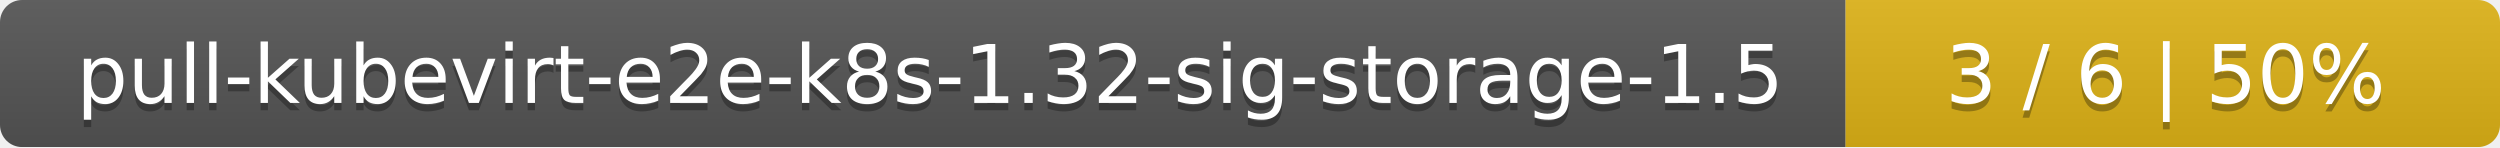
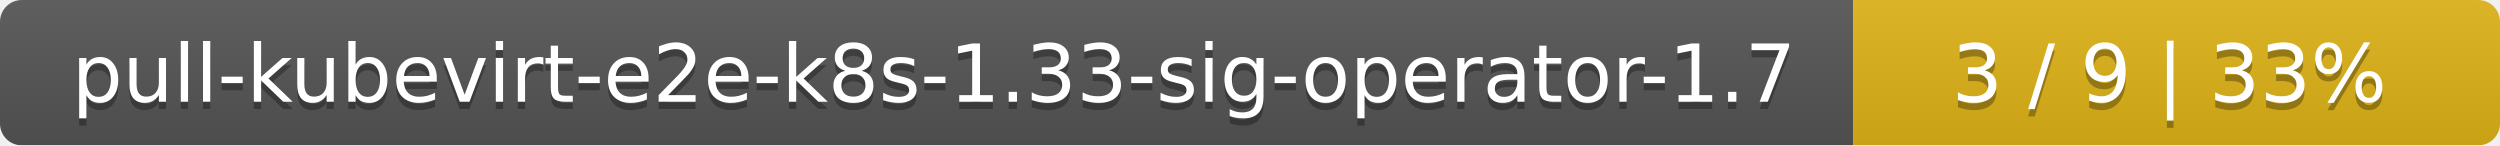
- <svg xmlns="http://www.w3.org/2000/svg" width="340" height="20">
+ <svg xmlns="http://www.w3.org/2000/svg" width="344" height="20">
  <linearGradient id="smooth" x2="0" y2="100%">
    <stop offset="0" stop-color="#bbb" stop-opacity=".1" />
    <stop offset="1" stop-opacity=".1" />
  </linearGradient>
  <mask id="round">
-     <rect width="340" height="20" rx="3" fill="#fff" />
+     <rect width="344" height="20" rx="3" fill="#fff" />
  </mask>
  <g mask="url(#round)">
-     <rect width="251" height="20" fill="#555" />
-     <rect x="251" width="89" height="20" fill="#dfb317" />
-     <rect width="340" height="20" fill="url(#smooth)" />
+     <rect width="255" height="20" fill="#555" />
+     <rect x="255" width="89" height="20" fill="#dfb317" />
+     <rect width="344" height="20" fill="url(#smooth)" />
  </g>
  <g fill="#fff" text-anchor="middle" font-family="DejaVu Sans,Verdana,Geneva,sans-serif" font-size="11">
-     <text x="126.5" y="15" fill="#010101" fill-opacity=".3">pull-kubevirt-e2e-k8s-1.32-sig-storage-1.5</text>
-     <text x="126.5" y="14">pull-kubevirt-e2e-k8s-1.32-sig-storage-1.5</text>
-     <text x="294.5" y="15" fill="#010101" fill-opacity=".3">3 / 6    |    50%</text>
-     <text x="294.5" y="14">3 / 6    |    50%</text>
+     <text x="128.5" y="15" fill="#010101" fill-opacity=".3">pull-kubevirt-e2e-k8s-1.33-sig-operator-1.7</text>
+     <text x="128.5" y="14">pull-kubevirt-e2e-k8s-1.33-sig-operator-1.7</text>
+     <text x="298.5" y="15" fill="#010101" fill-opacity=".3">3 / 9    |    33%</text>
+     <text x="298.5" y="14">3 / 9    |    33%</text>
  </g>
</svg>
